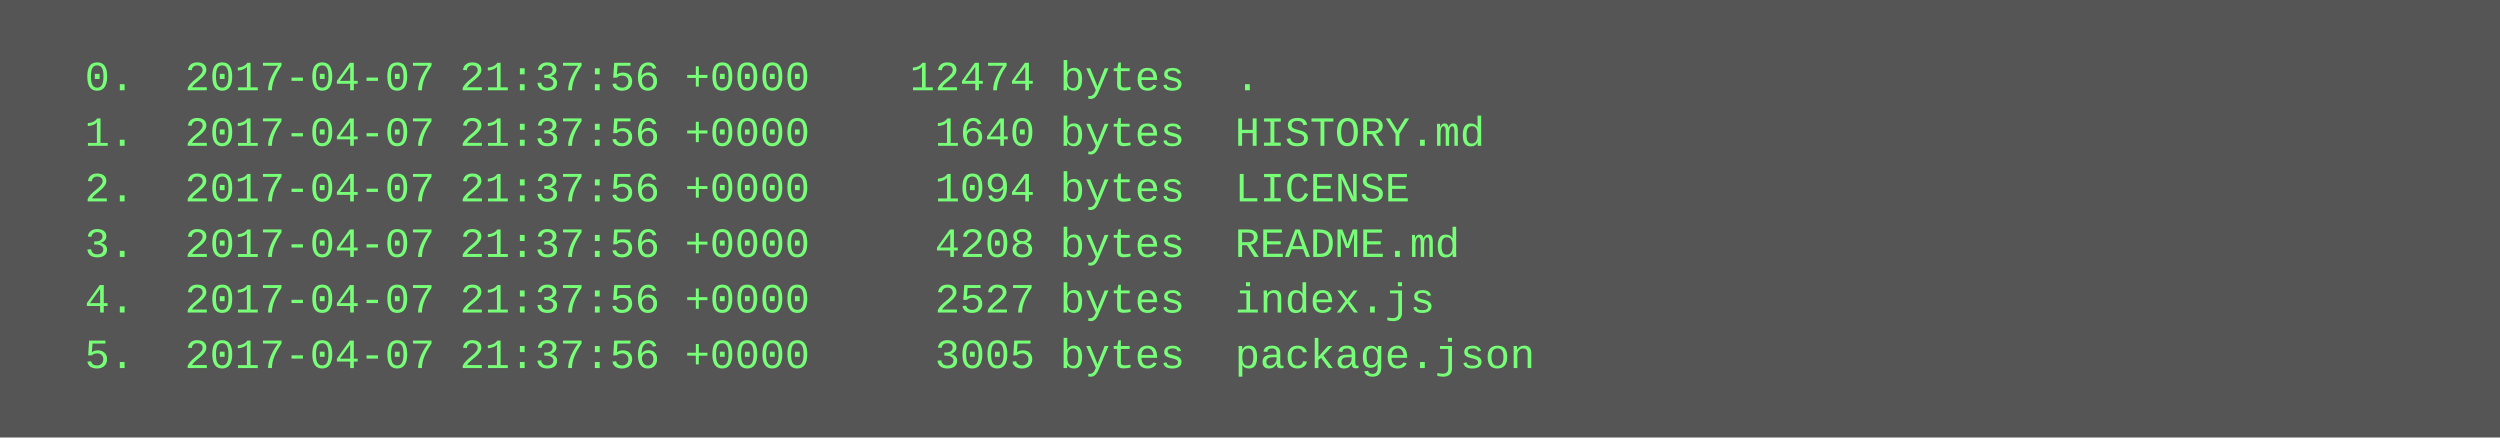
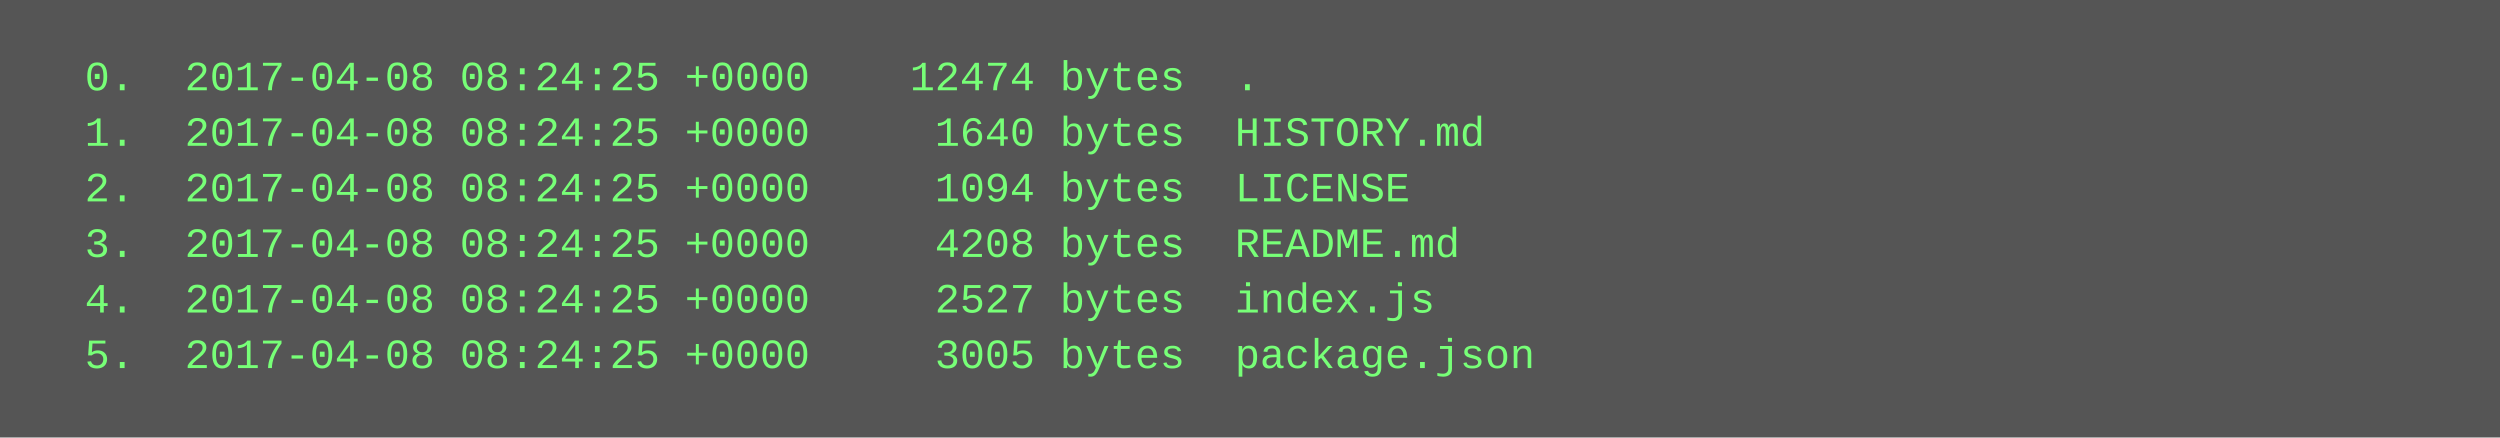
<svg xmlns="http://www.w3.org/2000/svg" height="126" width="720">
  <rect height="126" fill="#555" width="720" />
  <text fill="#7f7" font-family="Courier New" font-size="12" xml:space="preserve">
-     <tspan x="10" y="26">  0.  2017-04-07 21:37:56 +0000    12474 bytes  .</tspan>
-     <tspan x="10" y="42">  1.  2017-04-07 21:37:56 +0000     1640 bytes  HISTORY.md</tspan>
-     <tspan x="10" y="58">  2.  2017-04-07 21:37:56 +0000     1094 bytes  LICENSE</tspan>
-     <tspan x="10" y="74">  3.  2017-04-07 21:37:56 +0000     4208 bytes  README.md</tspan>
-     <tspan x="10" y="90">  4.  2017-04-07 21:37:56 +0000     2527 bytes  index.js</tspan>
-     <tspan x="10" y="106">  5.  2017-04-07 21:37:56 +0000     3005 bytes  package.json</tspan>
+     <tspan x="10" y="26">  0.  2017-04-08 08:24:25 +0000    12474 bytes  .</tspan>
+     <tspan x="10" y="42">  1.  2017-04-08 08:24:25 +0000     1640 bytes  HISTORY.md</tspan>
+     <tspan x="10" y="58">  2.  2017-04-08 08:24:25 +0000     1094 bytes  LICENSE</tspan>
+     <tspan x="10" y="74">  3.  2017-04-08 08:24:25 +0000     4208 bytes  README.md</tspan>
+     <tspan x="10" y="90">  4.  2017-04-08 08:24:25 +0000     2527 bytes  index.js</tspan>
+     <tspan x="10" y="106">  5.  2017-04-08 08:24:25 +0000     3005 bytes  package.json</tspan>
  </text>
</svg>
